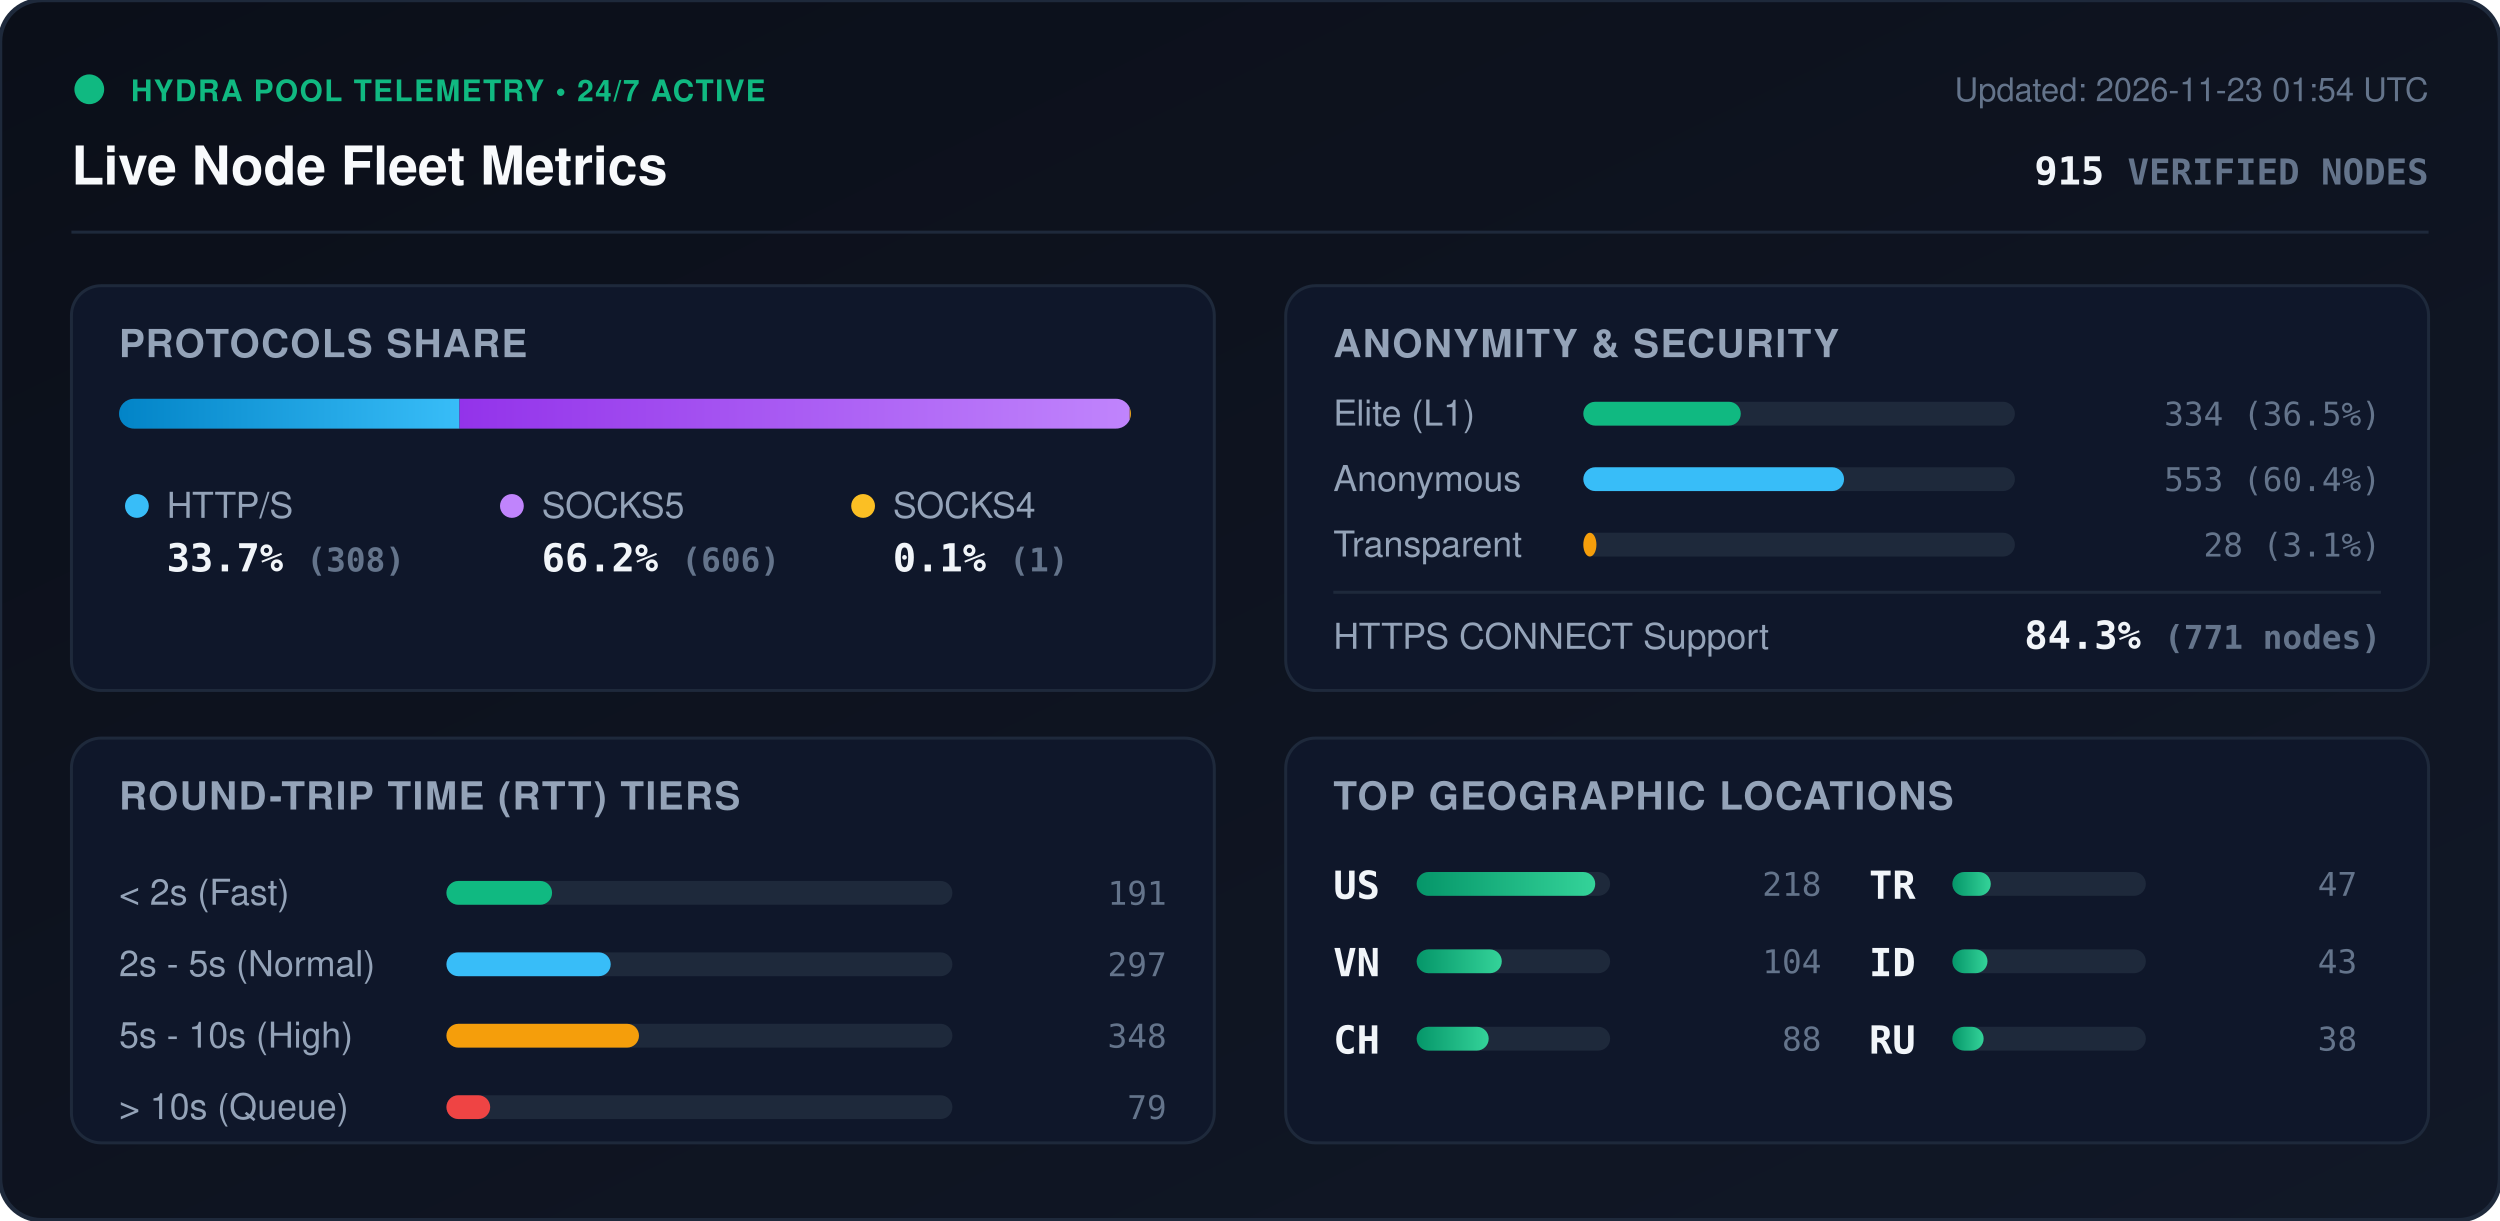
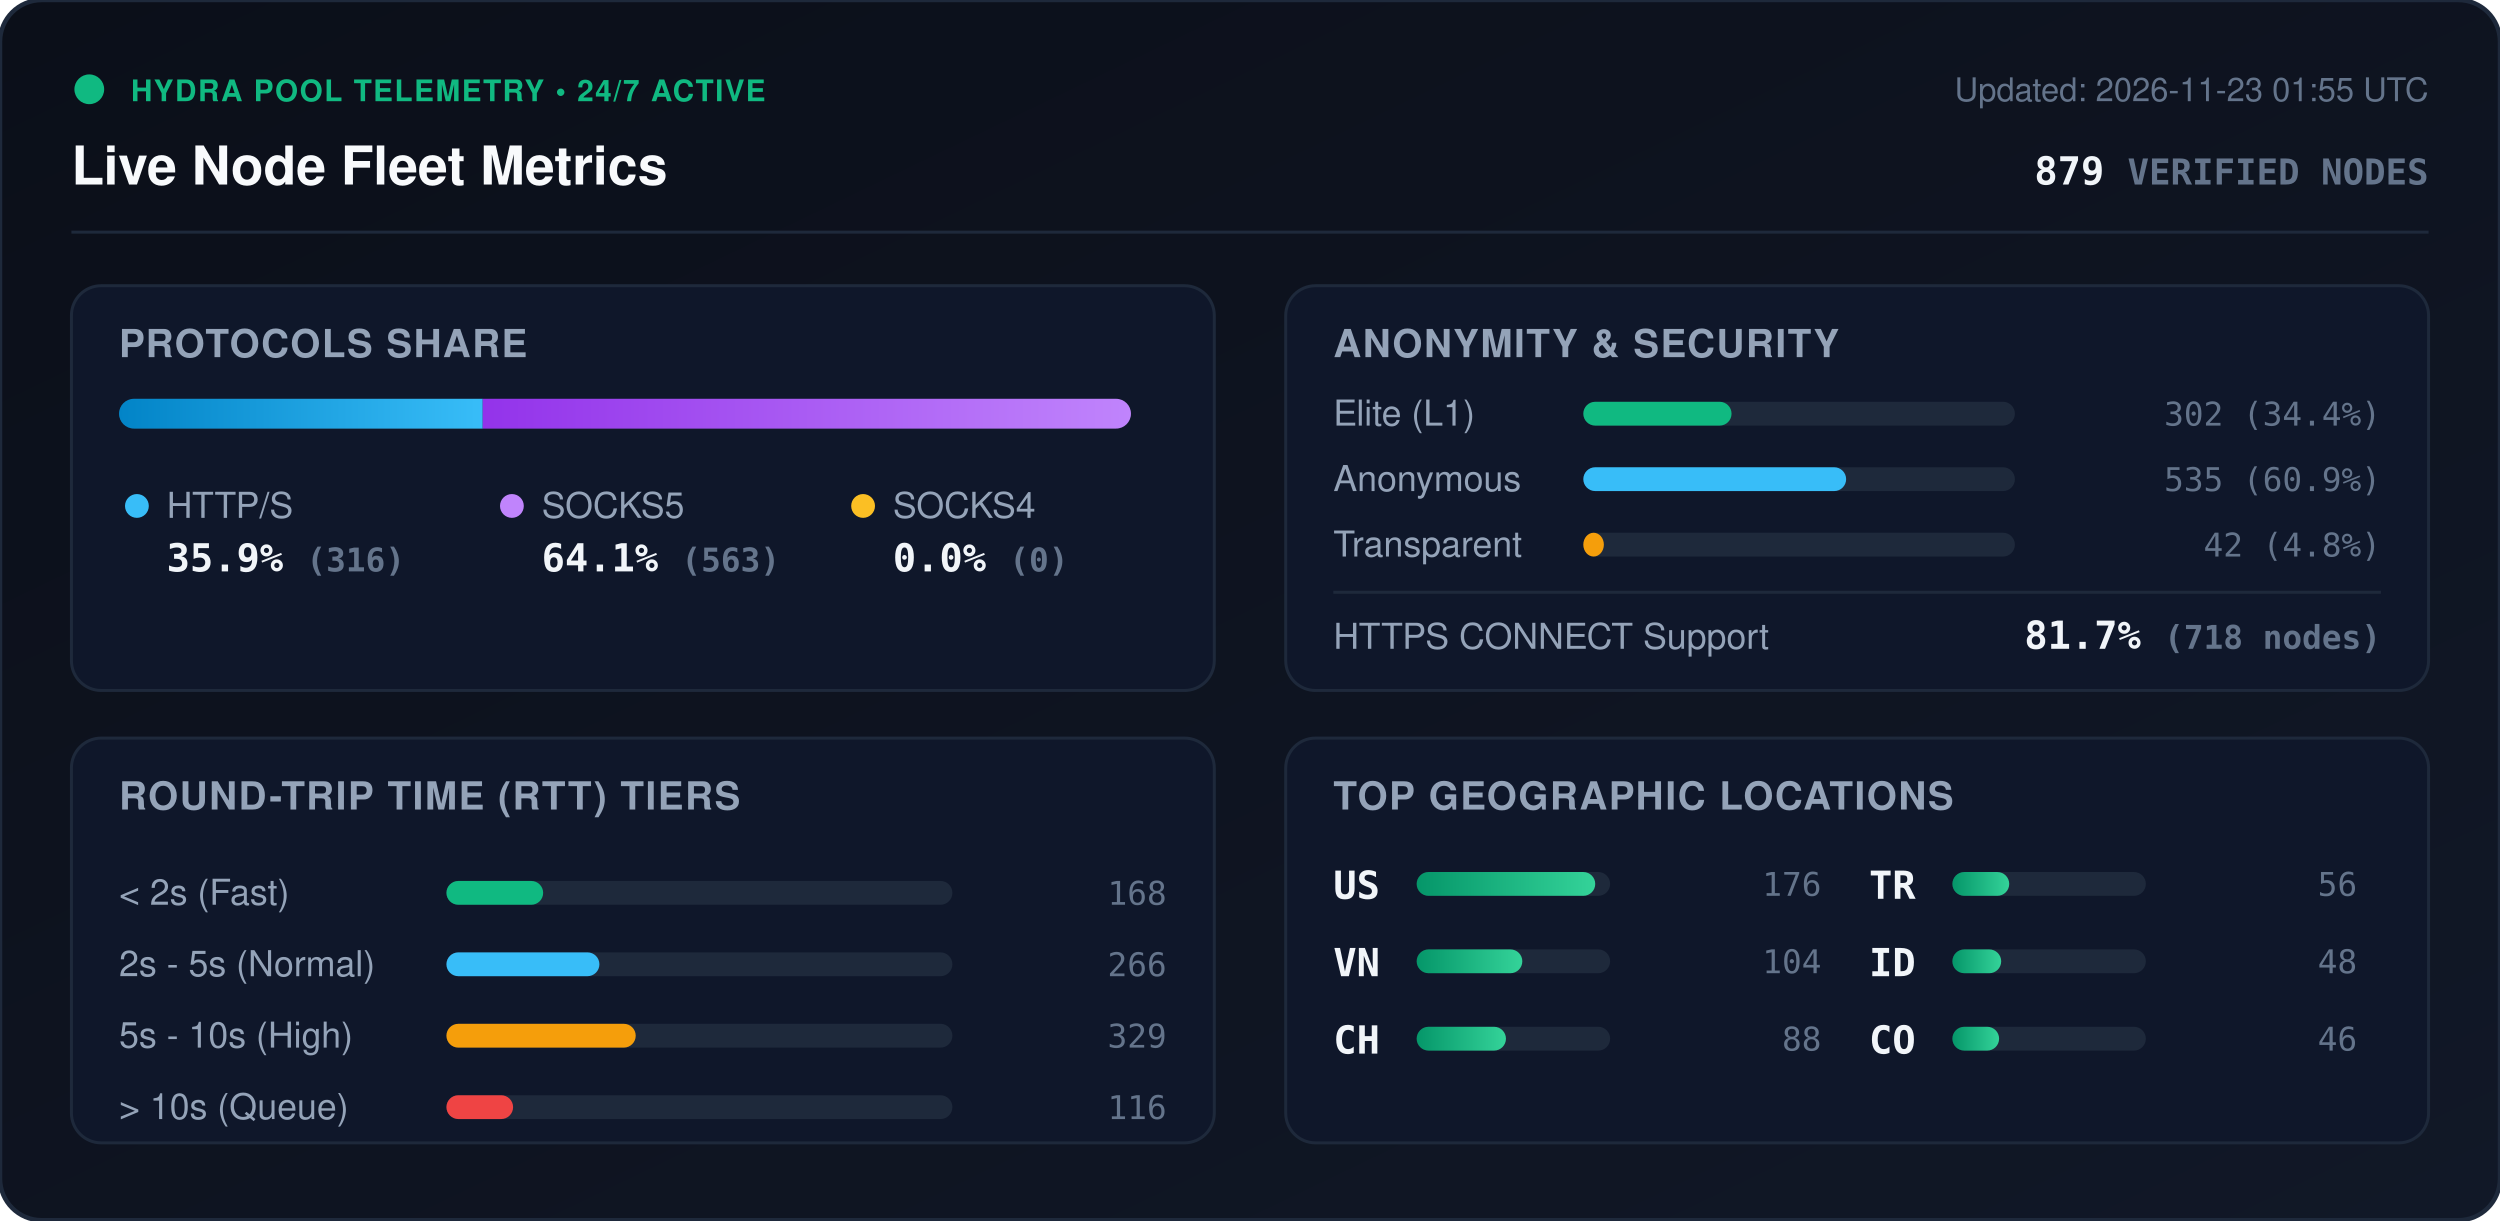
<svg xmlns="http://www.w3.org/2000/svg" viewBox="0 0 840 410" width="840" height="410" style="max-width: 100%; height: auto;">
  <defs>
    <linearGradient id="bg" x1="0%" y1="0%" x2="100%" y2="100%">
      <stop offset="0%" stop-color="#0b0f19" />
      <stop offset="100%" stop-color="#111827" />
    </linearGradient>
    <linearGradient id="bar-http" x1="0%" y1="0%" x2="100%" y2="0%">
      <stop offset="0%" stop-color="#0284c7" />
      <stop offset="100%" stop-color="#38bdf8" />
    </linearGradient>
    <linearGradient id="bar-socks5" x1="0%" y1="0%" x2="100%" y2="0%">
      <stop offset="0%" stop-color="#9333ea" />
      <stop offset="100%" stop-color="#c084fc" />
    </linearGradient>
    <linearGradient id="bar-socks4" x1="0%" y1="0%" x2="100%" y2="0%">
      <stop offset="0%" stop-color="#d97706" />
      <stop offset="100%" stop-color="#fbbf24" />
    </linearGradient>
    <linearGradient id="bar-green" x1="0%" y1="0%" x2="100%" y2="0%">
      <stop offset="0%" stop-color="#059669" />
      <stop offset="100%" stop-color="#34d399" />
    </linearGradient>
    <clipPath id="prog-track-clip">
      <rect width="340.0" height="10" rx="5" />
    </clipPath>
    <style>
      .title { font: 700 18px -apple-system, BlinkMacSystemFont, 'Segoe UI', Helvetica, Arial, sans-serif; fill: #f8fafc; }
      .sub { font: 500 11px -apple-system, BlinkMacSystemFont, 'Segoe UI', Helvetica, Arial, sans-serif; fill: #64748b; }
      .section-hdr { font: 600 13px -apple-system, BlinkMacSystemFont, 'Segoe UI', Helvetica, Arial, sans-serif; fill: #94a3b8; letter-spacing: 0.5px; }
      .metric-val { font: 700 13px -apple-system, BlinkMacSystemFont, 'Segoe UI', Helvetica, Arial, sans-serif; fill: #f1f5f9; }
      .metric-lbl { font: 500 12px -apple-system, BlinkMacSystemFont, 'Segoe UI', Helvetica, Arial, sans-serif; fill: #94a3b8; }
      .badge-txt { font: 700 10px -apple-system, BlinkMacSystemFont, 'Segoe UI', Helvetica, Arial, sans-serif; fill: #10b981; letter-spacing: 0.5px; }
      .mono { font-family: ui-monospace, SFMono-Regular, Menlo, Monaco, Consolas, monospace; }
      .pulse { animation: beacon 2s infinite ease-in-out; }
      @keyframes beacon { 0%, 100% { opacity: 1; } 50% { opacity: 0.35; } }
    </style>
  </defs>
  <rect width="840" height="410" rx="14" fill="url(#bg)" stroke="#1e293b" stroke-width="1.5" />
  <g transform="translate(24, 24)">
    <circle cx="6" cy="6" r="5" fill="#10b981" class="pulse" />
    <text x="20" y="10" class="badge-txt">HYDRA POOL TELEMETRY • 24/7 ACTIVE</text>
    <text x="0" y="38" class="title">Live Node Fleet Metrics</text>
-     <text x="792" y="10" text-anchor="end" class="sub">Updated: 2026-11-23 01:54 UTC</text>
-     <text x="792" y="38" text-anchor="end" class="metric-val mono" fill="#38bdf8">915 <tspan font-size="12" fill="#64748b">VERIFIED NODES</tspan>
+     <text x="792" y="10" text-anchor="end" class="sub">Updated: 2026-11-23 01:55 UTC</text>
+     <text x="792" y="38" text-anchor="end" class="metric-val mono" fill="#38bdf8">879 <tspan font-size="12" fill="#64748b">VERIFIED NODES</tspan>
    </text>
  </g>
  <line x1="24" y1="78" x2="816" y2="78" stroke="#1e293b" stroke-width="1" />
  <g transform="translate(24, 96)">
    <rect width="384" height="136" rx="10" fill="#0f172a" stroke="#1e293b" />
    <text x="16" y="24" class="section-hdr">PROTOCOLS SHARE</text>
    <g transform="translate(16, 38)">
      <rect width="340.0" height="10" rx="5" fill="#1e293b" />
      <g clip-path="url(#prog-track-clip)">
-         <rect x="0" width="114.4" height="10" fill="url(#bar-http)" />
-         <rect x="114.4" width="225.2" height="10" fill="url(#bar-socks5)" />
-         <rect x="339.6" width="0.4" height="10" fill="url(#bar-socks4)" />
+         <rect x="0" width="122.2" height="10" fill="url(#bar-http)" />
+         <rect x="122.2" width="217.8" height="10" fill="url(#bar-socks5)" />
+         <rect x="340.0" width="0.0" height="10" fill="url(#bar-socks4)" />
      </g>
    </g>
    <g transform="translate(16, 68)">
      <circle cx="6" cy="6" r="4" fill="#38bdf8" />
      <text x="16" y="10" class="metric-lbl">HTTP/S</text>
-       <text x="16" y="28" class="metric-val mono">33.7% <tspan font-size="11" fill="#64748b">(308)</tspan>
+       <text x="16" y="28" class="metric-val mono">35.9% <tspan font-size="11" fill="#64748b">(316)</tspan>
      </text>
      <circle cx="132" cy="6" r="4" fill="#c084fc" />
      <text x="142" y="10" class="metric-lbl">SOCKS5</text>
-       <text x="142" y="28" class="metric-val mono">66.2% <tspan font-size="11" fill="#64748b">(606)</tspan>
+       <text x="142" y="28" class="metric-val mono">64.1% <tspan font-size="11" fill="#64748b">(563)</tspan>
      </text>
      <circle cx="250" cy="6" r="4" fill="#fbbf24" />
      <text x="260" y="10" class="metric-lbl">SOCKS4</text>
-       <text x="260" y="28" class="metric-val mono">0.1% <tspan font-size="11" fill="#64748b">(1)</tspan>
+       <text x="260" y="28" class="metric-val mono">0.0% <tspan font-size="11" fill="#64748b">(0)</tspan>
      </text>
    </g>
  </g>
  <g transform="translate(432, 96)">
    <rect width="384" height="136" rx="10" fill="#0f172a" stroke="#1e293b" />
    <text x="16" y="24" class="section-hdr">ANONYMITY &amp; SECURITY</text>
    <text x="16" y="47" class="metric-lbl">Elite (L1)</text>
    <rect x="100" y="39" width="145.0" height="8" rx="4" fill="#1e293b" />
-     <rect x="100" y="39" width="52.9" height="8" rx="4" fill="#10b981" />
-     <text x="368" y="47" text-anchor="end" class="mono sub" fill="#e2e8f0">334 (36.5%)</text>
+     <rect x="100" y="39" width="49.8" height="8" rx="4" fill="#10b981" />
+     <text x="368" y="47" text-anchor="end" class="mono sub" fill="#e2e8f0">302 (34.4%)</text>
    <text x="16" y="69" class="metric-lbl">Anonymous</text>
    <rect x="100" y="61" width="145.0" height="8" rx="4" fill="#1e293b" />
-     <rect x="100" y="61" width="87.6" height="8" rx="4" fill="#38bdf8" />
-     <text x="368" y="69" text-anchor="end" class="mono sub" fill="#e2e8f0">553 (60.4%)</text>
+     <rect x="100" y="61" width="88.3" height="8" rx="4" fill="#38bdf8" />
+     <text x="368" y="69" text-anchor="end" class="mono sub" fill="#e2e8f0">535 (60.9%)</text>
    <text x="16" y="91" class="metric-lbl">Transparent</text>
    <rect x="100" y="83" width="145.0" height="8" rx="4" fill="#1e293b" />
-     <rect x="100" y="83" width="4.4" height="8" rx="4" fill="#f59e0b" />
-     <text x="368" y="91" text-anchor="end" class="mono sub" fill="#e2e8f0">28 (3.1%)</text>
+     <rect x="100" y="83" width="6.9" height="8" rx="4" fill="#f59e0b" />
+     <text x="368" y="91" text-anchor="end" class="mono sub" fill="#e2e8f0">42 (4.8%)</text>
    <line x1="16" y1="103" x2="368" y2="103" stroke="#1e293b" stroke-width="1" />
    <text x="16" y="122" class="metric-lbl">HTTPS CONNECT Support</text>
-     <text x="368" y="122" text-anchor="end" class="metric-val mono" fill="#34d399">84.3% <tspan font-size="11" fill="#64748b">(771 nodes)</tspan>
+     <text x="368" y="122" text-anchor="end" class="metric-val mono" fill="#34d399">81.7% <tspan font-size="11" fill="#64748b">(718 nodes)</tspan>
    </text>
  </g>
  <g transform="translate(24, 248)">
    <rect width="384" height="136" rx="10" fill="#0f172a" stroke="#1e293b" />
    <text x="16" y="24" class="section-hdr">ROUND-TRIP TIME (RTT) TIERS</text>
    <g transform="translate(16, 42)">
      <text x="0" y="14" class="metric-lbl">&lt; 2s (Fast)</text>
      <rect x="110" y="6" width="170" height="8" rx="4" fill="#1e293b" />
-       <rect x="110" y="6" width="35.5" height="8" rx="4" fill="#10b981" />
-       <text x="352" y="14" text-anchor="end" class="mono sub">191</text>
+       <rect x="110" y="6" width="32.5" height="8" rx="4" fill="#10b981" />
+       <text x="352" y="14" text-anchor="end" class="mono sub">168</text>
      <text x="0" y="38" class="metric-lbl">2s - 5s (Normal)</text>
      <rect x="110" y="30" width="170" height="8" rx="4" fill="#1e293b" />
-       <rect x="110" y="30" width="55.2" height="8" rx="4" fill="#38bdf8" />
-       <text x="352" y="38" text-anchor="end" class="mono sub">297</text>
+       <rect x="110" y="30" width="51.4" height="8" rx="4" fill="#38bdf8" />
+       <text x="352" y="38" text-anchor="end" class="mono sub">266</text>
      <text x="0" y="62" class="metric-lbl">5s - 10s (High)</text>
      <rect x="110" y="54" width="170" height="8" rx="4" fill="#1e293b" />
-       <rect x="110" y="54" width="64.7" height="8" rx="4" fill="#f59e0b" />
-       <text x="352" y="62" text-anchor="end" class="mono sub">348</text>
+       <rect x="110" y="54" width="63.6" height="8" rx="4" fill="#f59e0b" />
+       <text x="352" y="62" text-anchor="end" class="mono sub">329</text>
      <text x="0" y="86" class="metric-lbl">&gt; 10s (Queue)</text>
      <rect x="110" y="78" width="170" height="8" rx="4" fill="#1e293b" />
-       <rect x="110" y="78" width="14.7" height="8" rx="4" fill="#ef4444" />
-       <text x="352" y="86" text-anchor="end" class="mono sub">79</text>
+       <rect x="110" y="78" width="22.4" height="8" rx="4" fill="#ef4444" />
+       <text x="352" y="86" text-anchor="end" class="mono sub">116</text>
    </g>
  </g>
  <g transform="translate(432, 248)">
    <rect width="384" height="136" rx="10" fill="#0f172a" stroke="#1e293b" />
    <text x="16" y="24" class="section-hdr">TOP GEOGRAPHIC LOCATIONS</text>
    <g transform="translate(16, 42)">
      <g transform="translate(0, 0)">
        <text x="0" y="12" class="mono metric-val" font-size="12">US</text>
        <rect x="28" y="3" width="65" height="8" rx="4" fill="#1e293b" />
        <rect x="28" y="3" width="60.0" height="8" rx="4" fill="url(#bar-green)" />
-         <text x="164" y="11" text-anchor="end" class="mono sub">218</text>
+         <text x="164" y="11" text-anchor="end" class="mono sub">176</text>
      </g>
      <g transform="translate(0, 26)">
        <text x="0" y="12" class="mono metric-val" font-size="12">VN</text>
        <rect x="28" y="3" width="65" height="8" rx="4" fill="#1e293b" />
-         <rect x="28" y="3" width="28.6" height="8" rx="4" fill="url(#bar-green)" />
+         <rect x="28" y="3" width="35.5" height="8" rx="4" fill="url(#bar-green)" />
        <text x="164" y="11" text-anchor="end" class="mono sub">104</text>
      </g>
      <g transform="translate(0, 52)">
        <text x="0" y="12" class="mono metric-val" font-size="12">CH</text>
        <rect x="28" y="3" width="65" height="8" rx="4" fill="#1e293b" />
-         <rect x="28" y="3" width="24.2" height="8" rx="4" fill="url(#bar-green)" />
+         <rect x="28" y="3" width="30.0" height="8" rx="4" fill="url(#bar-green)" />
        <text x="164" y="11" text-anchor="end" class="mono sub">88</text>
      </g>
      <g transform="translate(180, 0)">
        <text x="0" y="12" class="mono metric-val" font-size="12">TR</text>
        <rect x="28" y="3" width="65" height="8" rx="4" fill="#1e293b" />
-         <rect x="28" y="3" width="12.9" height="8" rx="4" fill="url(#bar-green)" />
-         <text x="164" y="11" text-anchor="end" class="mono sub">47</text>
+         <rect x="28" y="3" width="19.1" height="8" rx="4" fill="url(#bar-green)" />
+         <text x="164" y="11" text-anchor="end" class="mono sub">56</text>
      </g>
      <g transform="translate(180, 26)">
        <text x="0" y="12" class="mono metric-val" font-size="12">ID</text>
        <rect x="28" y="3" width="65" height="8" rx="4" fill="#1e293b" />
-         <rect x="28" y="3" width="11.8" height="8" rx="4" fill="url(#bar-green)" />
-         <text x="164" y="11" text-anchor="end" class="mono sub">43</text>
+         <rect x="28" y="3" width="16.4" height="8" rx="4" fill="url(#bar-green)" />
+         <text x="164" y="11" text-anchor="end" class="mono sub">48</text>
      </g>
      <g transform="translate(180, 52)">
-         <text x="0" y="12" class="mono metric-val" font-size="12">RU</text>
+         <text x="0" y="12" class="mono metric-val" font-size="12">CO</text>
        <rect x="28" y="3" width="65" height="8" rx="4" fill="#1e293b" />
-         <rect x="28" y="3" width="10.5" height="8" rx="4" fill="url(#bar-green)" />
-         <text x="164" y="11" text-anchor="end" class="mono sub">38</text>
+         <rect x="28" y="3" width="15.7" height="8" rx="4" fill="url(#bar-green)" />
+         <text x="164" y="11" text-anchor="end" class="mono sub">46</text>
      </g>
    </g>
  </g>
</svg>
